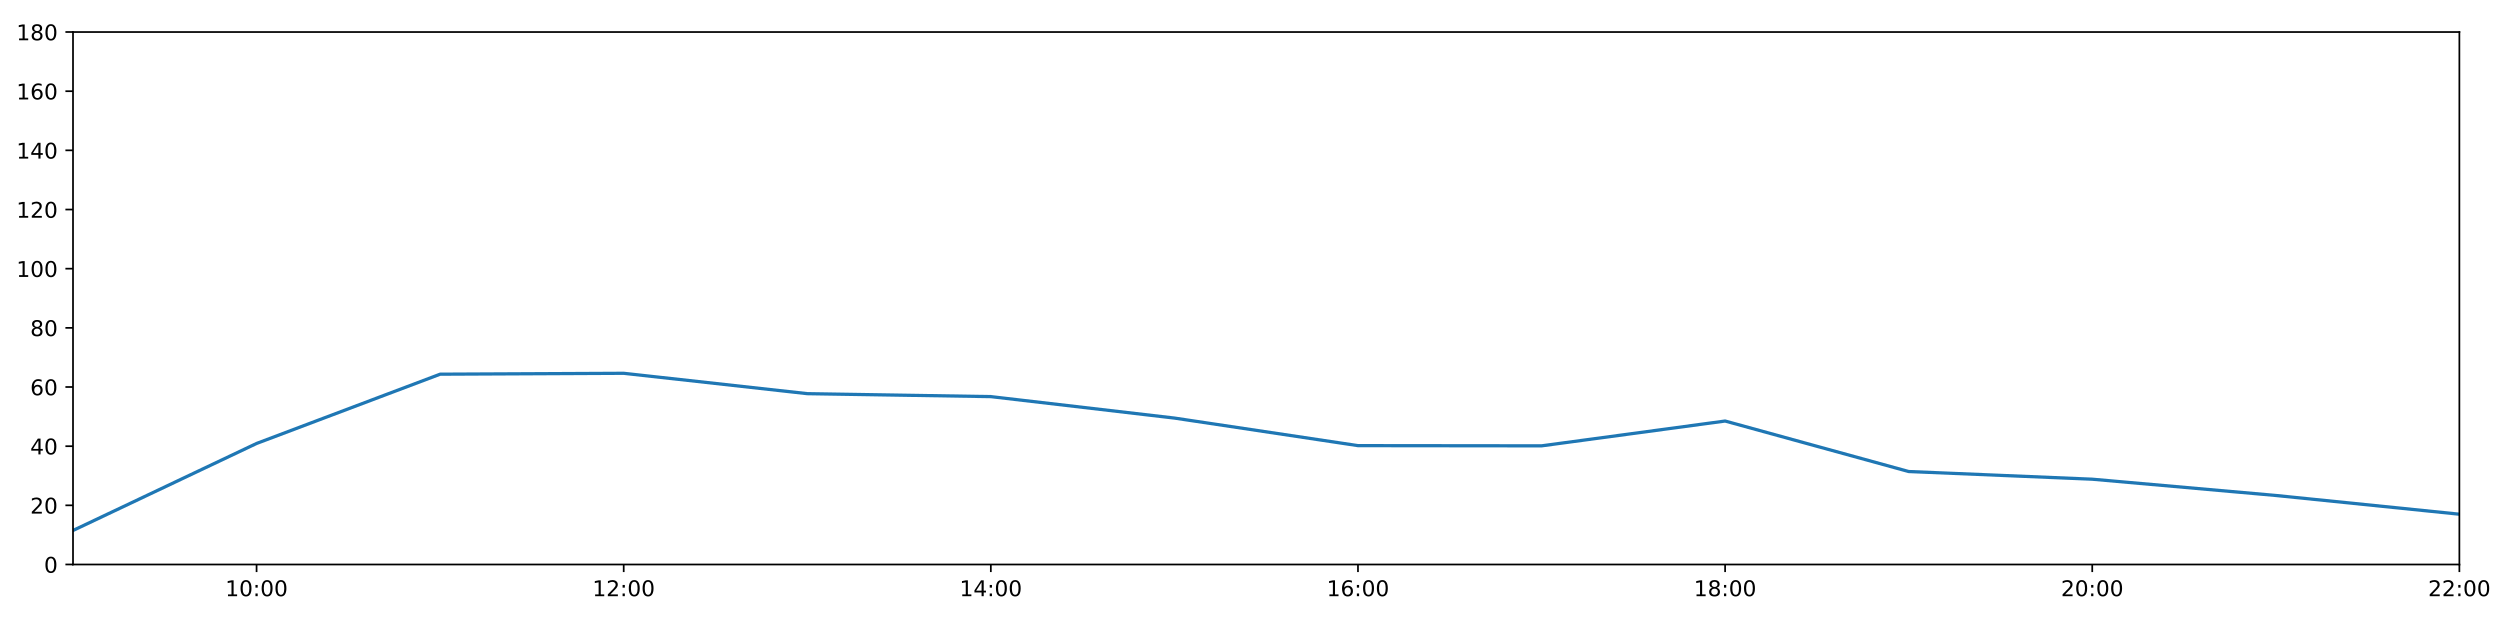
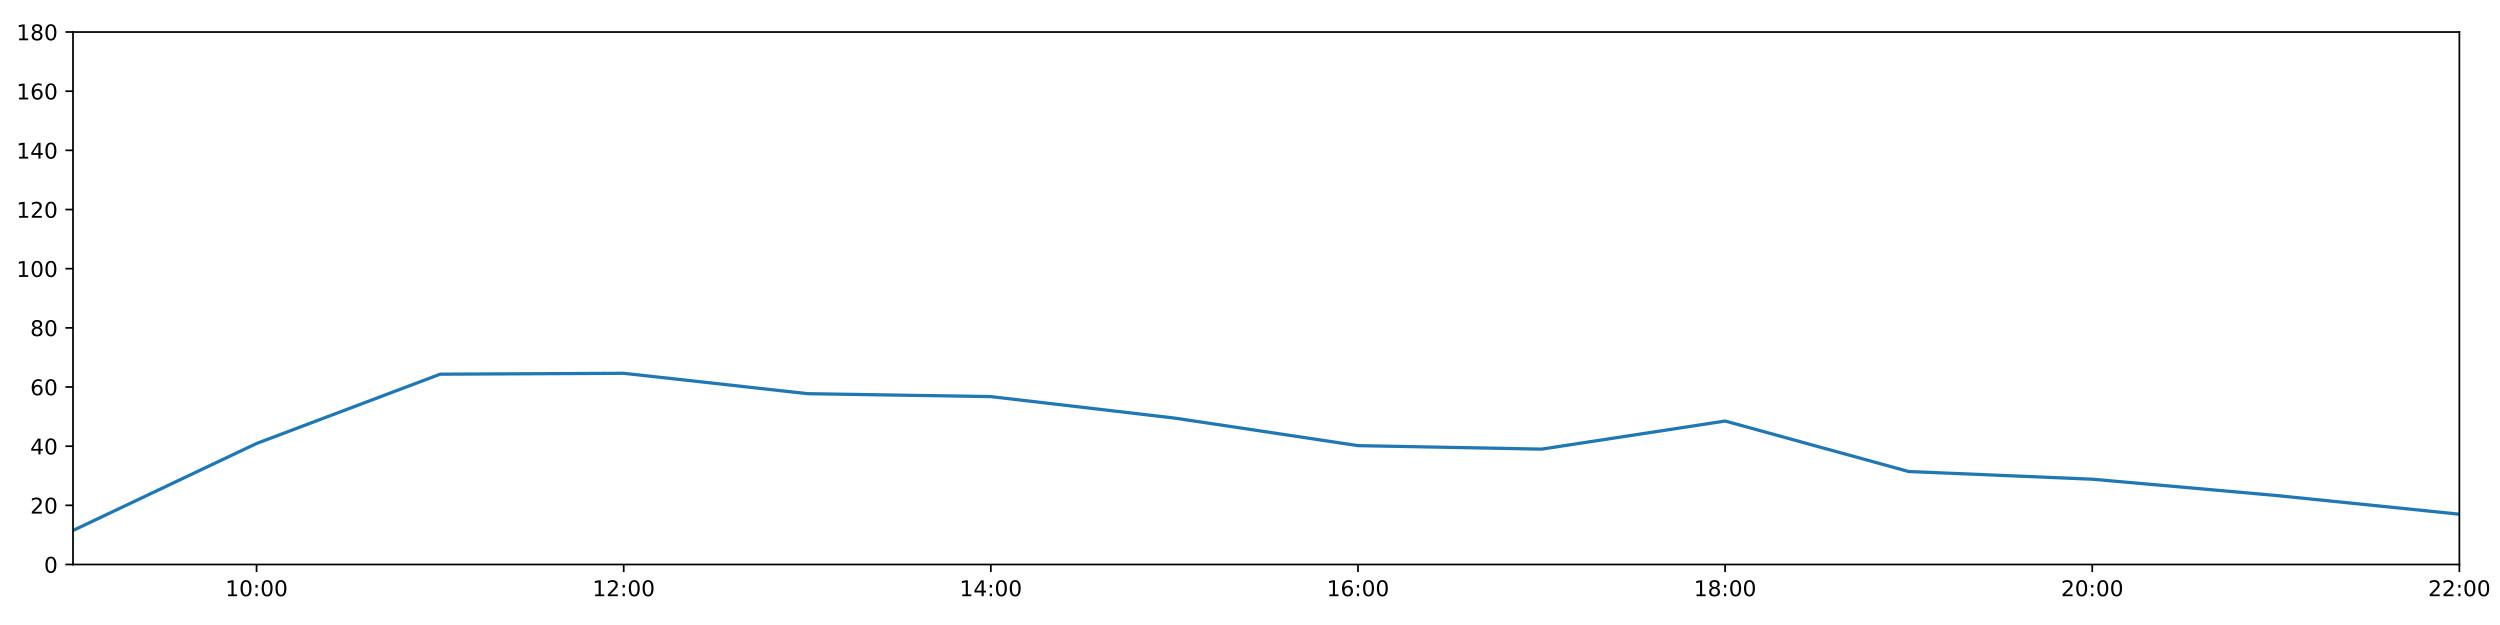
<svg xmlns="http://www.w3.org/2000/svg" xmlns:xlink="http://www.w3.org/1999/xlink" height="288pt" version="1.1" viewBox="0 0 1152 288" width="1152pt">
  <defs>
    <style type="text/css">
*{stroke-linecap:butt;stroke-linejoin:round;}
  </style>
  </defs>
  <g id="figure_1">
    <g id="patch_1">
      <path d="M 0 288  L 1152 288  L 1152 0  L 0 0  z " style="fill:#ffffff;" />
    </g>
    <g id="axes_1">
      <g id="patch_2">
        <path d="M 33.64 260.12  L 1133.28 260.12  L 1133.28 14.76  L 33.64 14.76  z " style="fill:#ffffff;" />
      </g>
      <g id="matplotlib.axis_1">
        <g id="xtick_1">
          <g id="line2d_1">
            <defs>
-               <path d="M 0 0  L 0 3.5  " id="m614639a22c" style="stroke:#000000;stroke-width:0.8;" />
-             </defs>
-             <g>
-               <use style="stroke:#000000;stroke-width:0.8;" x="118.228" xlink:href="#m614639a22c" y="260.12" />
+               <path d="M 0 0  L 0 3.5  " id="m639abde5ad" style="stroke:#000000;stroke-width:0.8;" />
+             </defs>
+             <g>
+               <use style="stroke:#000000;stroke-width:0.8;" x="118.228" xlink:href="#m639abde5ad" y="260.12" />
            </g>
          </g>
          <g id="text_1">
            <defs>
              <path d="M 12.406 8.297  L 28.516 8.297  L 28.516 63.922  L 10.984 60.406  L 10.984 69.391  L 28.422 72.906  L 38.281 72.906  L 38.281 8.297  L 54.391 8.297  L 54.391 0  L 12.406 0  z " id="DejaVuSans-49" />
              <path d="M 31.781 66.406  Q 24.172 66.406 20.328 58.906  Q 16.5 51.422 16.5 36.375  Q 16.5 21.391 20.328 13.891  Q 24.172 6.391 31.781 6.391  Q 39.453 6.391 43.281 13.891  Q 47.125 21.391 47.125 36.375  Q 47.125 51.422 43.281 58.906  Q 39.453 66.406 31.781 66.406  z M 31.781 74.219  Q 44.047 74.219 50.516 64.516  Q 56.984 54.828 56.984 36.375  Q 56.984 17.969 50.516 8.266  Q 44.047 -1.422 31.781 -1.422  Q 19.531 -1.422 13.062 8.266  Q 6.594 17.969 6.594 36.375  Q 6.594 54.828 13.062 64.516  Q 19.531 74.219 31.781 74.219  z " id="DejaVuSans-48" />
              <path d="M 11.719 12.406  L 22.016 12.406  L 22.016 0  L 11.719 0  z M 11.719 51.703  L 22.016 51.703  L 22.016 39.312  L 11.719 39.312  z " id="DejaVuSans-58" />
            </defs>
            <g transform="translate(103.8183 274.7184)scale(0.1 -0.1)">
              <use xlink:href="#DejaVuSans-49" />
              <use x="63.623" xlink:href="#DejaVuSans-48" />
              <use x="127.246" xlink:href="#DejaVuSans-58" />
              <use x="160.938" xlink:href="#DejaVuSans-48" />
              <use x="224.561" xlink:href="#DejaVuSans-48" />
            </g>
          </g>
        </g>
        <g id="xtick_2">
          <g id="line2d_2">
            <g>
-               <use style="stroke:#000000;stroke-width:0.8;" x="287.403" xlink:href="#m614639a22c" y="260.12" />
+               <use style="stroke:#000000;stroke-width:0.8;" x="287.403" xlink:href="#m639abde5ad" y="260.12" />
            </g>
          </g>
          <g id="text_2">
            <defs>
              <path d="M 19.188 8.297  L 53.609 8.297  L 53.609 0  L 7.328 0  L 7.328 8.297  Q 12.938 14.109 22.625 23.891  Q 32.328 33.688 34.812 36.531  Q 39.547 41.844 41.422 45.531  Q 43.312 49.219 43.312 52.781  Q 43.312 58.594 39.234 62.25  Q 35.156 65.922 28.609 65.922  Q 23.969 65.922 18.812 64.312  Q 13.672 62.703 7.812 59.422  L 7.812 69.391  Q 13.766 71.781 18.938 73  Q 24.125 74.219 28.422 74.219  Q 39.75 74.219 46.484 68.547  Q 53.219 62.891 53.219 53.422  Q 53.219 48.922 51.531 44.891  Q 49.859 40.875 45.406 35.406  Q 44.188 33.984 37.641 27.219  Q 31.109 20.453 19.188 8.297  z " id="DejaVuSans-50" />
            </defs>
            <g transform="translate(272.9937 274.7184)scale(0.1 -0.1)">
              <use xlink:href="#DejaVuSans-49" />
              <use x="63.623" xlink:href="#DejaVuSans-50" />
              <use x="127.246" xlink:href="#DejaVuSans-58" />
              <use x="160.938" xlink:href="#DejaVuSans-48" />
              <use x="224.561" xlink:href="#DejaVuSans-48" />
            </g>
          </g>
        </g>
        <g id="xtick_3">
          <g id="line2d_3">
            <g>
-               <use style="stroke:#000000;stroke-width:0.8;" x="456.578" xlink:href="#m614639a22c" y="260.12" />
+               <use style="stroke:#000000;stroke-width:0.8;" x="456.578" xlink:href="#m639abde5ad" y="260.12" />
            </g>
          </g>
          <g id="text_3">
            <defs>
              <path d="M 37.797 64.312  L 12.891 25.391  L 37.797 25.391  z M 35.203 72.906  L 47.609 72.906  L 47.609 25.391  L 58.016 25.391  L 58.016 17.188  L 47.609 17.188  L 47.609 0  L 37.797 0  L 37.797 17.188  L 4.891 17.188  L 4.891 26.703  z " id="DejaVuSans-52" />
            </defs>
            <g transform="translate(442.1691 274.7184)scale(0.1 -0.1)">
              <use xlink:href="#DejaVuSans-49" />
              <use x="63.623" xlink:href="#DejaVuSans-52" />
              <use x="127.246" xlink:href="#DejaVuSans-58" />
              <use x="160.938" xlink:href="#DejaVuSans-48" />
              <use x="224.561" xlink:href="#DejaVuSans-48" />
            </g>
          </g>
        </g>
        <g id="xtick_4">
          <g id="line2d_4">
            <g>
-               <use style="stroke:#000000;stroke-width:0.8;" x="625.754" xlink:href="#m614639a22c" y="260.12" />
+               <use style="stroke:#000000;stroke-width:0.8;" x="625.754" xlink:href="#m639abde5ad" y="260.12" />
            </g>
          </g>
          <g id="text_4">
            <defs>
              <path d="M 33.016 40.375  Q 26.375 40.375 22.484 35.828  Q 18.609 31.297 18.609 23.391  Q 18.609 15.531 22.484 10.953  Q 26.375 6.391 33.016 6.391  Q 39.656 6.391 43.531 10.953  Q 47.406 15.531 47.406 23.391  Q 47.406 31.297 43.531 35.828  Q 39.656 40.375 33.016 40.375  z M 52.594 71.297  L 52.594 62.312  Q 48.875 64.062 45.094 64.984  Q 41.312 65.922 37.594 65.922  Q 27.828 65.922 22.672 59.328  Q 17.531 52.734 16.797 39.406  Q 19.672 43.656 24.016 45.922  Q 28.375 48.188 33.594 48.188  Q 44.578 48.188 50.953 41.516  Q 57.328 34.859 57.328 23.391  Q 57.328 12.156 50.688 5.359  Q 44.047 -1.422 33.016 -1.422  Q 20.359 -1.422 13.672 8.266  Q 6.984 17.969 6.984 36.375  Q 6.984 53.656 15.188 63.938  Q 23.391 74.219 37.203 74.219  Q 40.922 74.219 44.703 73.484  Q 48.484 72.75 52.594 71.297  z " id="DejaVuSans-54" />
            </defs>
            <g transform="translate(611.3445 274.7184)scale(0.1 -0.1)">
              <use xlink:href="#DejaVuSans-49" />
              <use x="63.623" xlink:href="#DejaVuSans-54" />
              <use x="127.246" xlink:href="#DejaVuSans-58" />
              <use x="160.938" xlink:href="#DejaVuSans-48" />
              <use x="224.561" xlink:href="#DejaVuSans-48" />
            </g>
          </g>
        </g>
        <g id="xtick_5">
          <g id="line2d_5">
            <g>
-               <use style="stroke:#000000;stroke-width:0.8;" x="794.929" xlink:href="#m614639a22c" y="260.12" />
+               <use style="stroke:#000000;stroke-width:0.8;" x="794.929" xlink:href="#m639abde5ad" y="260.12" />
            </g>
          </g>
          <g id="text_5">
            <defs>
              <path d="M 31.781 34.625  Q 24.75 34.625 20.719 30.859  Q 16.703 27.094 16.703 20.516  Q 16.703 13.922 20.719 10.156  Q 24.75 6.391 31.781 6.391  Q 38.812 6.391 42.859 10.172  Q 46.922 13.969 46.922 20.516  Q 46.922 27.094 42.891 30.859  Q 38.875 34.625 31.781 34.625  z M 21.922 38.812  Q 15.578 40.375 12.031 44.719  Q 8.5 49.078 8.5 55.328  Q 8.5 64.062 14.719 69.141  Q 20.953 74.219 31.781 74.219  Q 42.672 74.219 48.875 69.141  Q 55.078 64.062 55.078 55.328  Q 55.078 49.078 51.531 44.719  Q 48 40.375 41.703 38.812  Q 48.828 37.156 52.797 32.312  Q 56.781 27.484 56.781 20.516  Q 56.781 9.906 50.312 4.234  Q 43.844 -1.422 31.781 -1.422  Q 19.734 -1.422 13.25 4.234  Q 6.781 9.906 6.781 20.516  Q 6.781 27.484 10.781 32.312  Q 14.797 37.156 21.922 38.812  z M 18.312 54.391  Q 18.312 48.734 21.844 45.562  Q 25.391 42.391 31.781 42.391  Q 38.141 42.391 41.719 45.562  Q 45.312 48.734 45.312 54.391  Q 45.312 60.062 41.719 63.234  Q 38.141 66.406 31.781 66.406  Q 25.391 66.406 21.844 63.234  Q 18.312 60.062 18.312 54.391  z " id="DejaVuSans-56" />
            </defs>
            <g transform="translate(780.5199 274.7184)scale(0.1 -0.1)">
              <use xlink:href="#DejaVuSans-49" />
              <use x="63.623" xlink:href="#DejaVuSans-56" />
              <use x="127.246" xlink:href="#DejaVuSans-58" />
              <use x="160.938" xlink:href="#DejaVuSans-48" />
              <use x="224.561" xlink:href="#DejaVuSans-48" />
            </g>
          </g>
        </g>
        <g id="xtick_6">
          <g id="line2d_6">
            <g>
-               <use style="stroke:#000000;stroke-width:0.8;" x="964.105" xlink:href="#m614639a22c" y="260.12" />
+               <use style="stroke:#000000;stroke-width:0.8;" x="964.105" xlink:href="#m639abde5ad" y="260.12" />
            </g>
          </g>
          <g id="text_6">
            <g transform="translate(949.6952 274.7184)scale(0.1 -0.1)">
              <use xlink:href="#DejaVuSans-50" />
              <use x="63.623" xlink:href="#DejaVuSans-48" />
              <use x="127.246" xlink:href="#DejaVuSans-58" />
              <use x="160.938" xlink:href="#DejaVuSans-48" />
              <use x="224.561" xlink:href="#DejaVuSans-48" />
            </g>
          </g>
        </g>
        <g id="xtick_7">
          <g id="line2d_7">
            <g>
-               <use style="stroke:#000000;stroke-width:0.8;" x="1133.28" xlink:href="#m614639a22c" y="260.12" />
+               <use style="stroke:#000000;stroke-width:0.8;" x="1133.28" xlink:href="#m639abde5ad" y="260.12" />
            </g>
          </g>
          <g id="text_7">
            <g transform="translate(1118.871 274.7184)scale(0.1 -0.1)">
              <use xlink:href="#DejaVuSans-50" />
              <use x="63.623" xlink:href="#DejaVuSans-50" />
              <use x="127.246" xlink:href="#DejaVuSans-58" />
              <use x="160.938" xlink:href="#DejaVuSans-48" />
              <use x="224.561" xlink:href="#DejaVuSans-48" />
            </g>
          </g>
        </g>
      </g>
      <g id="matplotlib.axis_2">
        <g id="ytick_1">
          <g id="line2d_8">
            <defs>
-               <path d="M 0 0  L -3.5 0  " id="mb2056699ee" style="stroke:#000000;stroke-width:0.8;" />
-             </defs>
-             <g>
-               <use style="stroke:#000000;stroke-width:0.8;" x="33.64" xlink:href="#mb2056699ee" y="260.12" />
+               <path d="M 0 0  L -3.5 0  " id="m02ac8e9263" style="stroke:#000000;stroke-width:0.8;" />
+             </defs>
+             <g>
+               <use style="stroke:#000000;stroke-width:0.8;" x="33.64" xlink:href="#m02ac8e9263" y="260.12" />
            </g>
          </g>
          <g id="text_8">
            <g transform="translate(20.2775 263.9192)scale(0.1 -0.1)">
              <use xlink:href="#DejaVuSans-48" />
            </g>
          </g>
        </g>
        <g id="ytick_2">
          <g id="line2d_9">
            <g>
-               <use style="stroke:#000000;stroke-width:0.8;" x="33.64" xlink:href="#mb2056699ee" y="232.858" />
+               <use style="stroke:#000000;stroke-width:0.8;" x="33.64" xlink:href="#m02ac8e9263" y="232.858" />
            </g>
          </g>
          <g id="text_9">
            <g transform="translate(13.915 236.657)scale(0.1 -0.1)">
              <use xlink:href="#DejaVuSans-50" />
              <use x="63.623" xlink:href="#DejaVuSans-48" />
            </g>
          </g>
        </g>
        <g id="ytick_3">
          <g id="line2d_10">
            <g>
-               <use style="stroke:#000000;stroke-width:0.8;" x="33.64" xlink:href="#mb2056699ee" y="205.596" />
+               <use style="stroke:#000000;stroke-width:0.8;" x="33.64" xlink:href="#m02ac8e9263" y="205.596" />
            </g>
          </g>
          <g id="text_10">
            <g transform="translate(13.915 209.3948)scale(0.1 -0.1)">
              <use xlink:href="#DejaVuSans-52" />
              <use x="63.623" xlink:href="#DejaVuSans-48" />
            </g>
          </g>
        </g>
        <g id="ytick_4">
          <g id="line2d_11">
            <g>
-               <use style="stroke:#000000;stroke-width:0.8;" x="33.64" xlink:href="#mb2056699ee" y="178.333" />
+               <use style="stroke:#000000;stroke-width:0.8;" x="33.64" xlink:href="#m02ac8e9263" y="178.333" />
            </g>
          </g>
          <g id="text_11">
            <g transform="translate(13.915 182.1326)scale(0.1 -0.1)">
              <use xlink:href="#DejaVuSans-54" />
              <use x="63.623" xlink:href="#DejaVuSans-48" />
            </g>
          </g>
        </g>
        <g id="ytick_5">
          <g id="line2d_12">
            <g>
-               <use style="stroke:#000000;stroke-width:0.8;" x="33.64" xlink:href="#mb2056699ee" y="151.071" />
+               <use style="stroke:#000000;stroke-width:0.8;" x="33.64" xlink:href="#m02ac8e9263" y="151.071" />
            </g>
          </g>
          <g id="text_12">
            <g transform="translate(13.915 154.8703)scale(0.1 -0.1)">
              <use xlink:href="#DejaVuSans-56" />
              <use x="63.623" xlink:href="#DejaVuSans-48" />
            </g>
          </g>
        </g>
        <g id="ytick_6">
          <g id="line2d_13">
            <g>
-               <use style="stroke:#000000;stroke-width:0.8;" x="33.64" xlink:href="#mb2056699ee" y="123.809" />
+               <use style="stroke:#000000;stroke-width:0.8;" x="33.64" xlink:href="#m02ac8e9263" y="123.809" />
            </g>
          </g>
          <g id="text_13">
            <g transform="translate(7.5525 127.6081)scale(0.1 -0.1)">
              <use xlink:href="#DejaVuSans-49" />
              <use x="63.623" xlink:href="#DejaVuSans-48" />
              <use x="127.246" xlink:href="#DejaVuSans-48" />
            </g>
          </g>
        </g>
        <g id="ytick_7">
          <g id="line2d_14">
            <g>
-               <use style="stroke:#000000;stroke-width:0.8;" x="33.64" xlink:href="#mb2056699ee" y="96.547" />
+               <use style="stroke:#000000;stroke-width:0.8;" x="33.64" xlink:href="#m02ac8e9263" y="96.547" />
            </g>
          </g>
          <g id="text_14">
            <g transform="translate(7.5525 100.3459)scale(0.1 -0.1)">
              <use xlink:href="#DejaVuSans-49" />
              <use x="63.623" xlink:href="#DejaVuSans-50" />
              <use x="127.246" xlink:href="#DejaVuSans-48" />
            </g>
          </g>
        </g>
        <g id="ytick_8">
          <g id="line2d_15">
            <g>
-               <use style="stroke:#000000;stroke-width:0.8;" x="33.64" xlink:href="#mb2056699ee" y="69.284" />
+               <use style="stroke:#000000;stroke-width:0.8;" x="33.64" xlink:href="#m02ac8e9263" y="69.284" />
            </g>
          </g>
          <g id="text_15">
            <g transform="translate(7.5525 73.08366)scale(0.1 -0.1)">
              <use xlink:href="#DejaVuSans-49" />
              <use x="63.623" xlink:href="#DejaVuSans-52" />
              <use x="127.246" xlink:href="#DejaVuSans-48" />
            </g>
          </g>
        </g>
        <g id="ytick_9">
          <g id="line2d_16">
            <g>
-               <use style="stroke:#000000;stroke-width:0.8;" x="33.64" xlink:href="#mb2056699ee" y="42.022" />
+               <use style="stroke:#000000;stroke-width:0.8;" x="33.64" xlink:href="#m02ac8e9263" y="42.022" />
            </g>
          </g>
          <g id="text_16">
            <g transform="translate(7.5525 45.82144)scale(0.1 -0.1)">
              <use xlink:href="#DejaVuSans-49" />
              <use x="63.623" xlink:href="#DejaVuSans-54" />
              <use x="127.246" xlink:href="#DejaVuSans-48" />
            </g>
          </g>
        </g>
        <g id="ytick_10">
          <g id="line2d_17">
            <g>
-               <use style="stroke:#000000;stroke-width:0.8;" x="33.64" xlink:href="#mb2056699ee" y="14.76" />
+               <use style="stroke:#000000;stroke-width:0.8;" x="33.64" xlink:href="#m02ac8e9263" y="14.76" />
            </g>
          </g>
          <g id="text_17">
            <g transform="translate(7.5525 18.55922)scale(0.1 -0.1)">
              <use xlink:href="#DejaVuSans-49" />
              <use x="63.623" xlink:href="#DejaVuSans-56" />
              <use x="127.246" xlink:href="#DejaVuSans-48" />
            </g>
          </g>
        </g>
      </g>
      <g id="line2d_18">
-         <path clip-path="url(#p3ce57868ed)" d="M 33.64 244.444  L 118.228 204.346  L 202.815 172.427  L 287.403 172.013  L 371.991 181.4  L 456.578 182.763  L 541.166 192.646  L 625.754 205.348  L 710.342 205.444  L 794.929 194.009  L 879.517 217.279  L 964.105 220.817  L 1048.692 228.314  L 1133.28 236.947  " style="fill:none;stroke:#1f77b4;stroke-linecap:square;stroke-width:1.5;" />
+         <path clip-path="url(#p95dc26a6db)" d="M 33.64 244.444  L 118.228 204.346  L 202.815 172.427  L 287.403 172.013  L 371.991 181.4  L 456.578 182.763  L 541.166 192.646  L 625.754 205.348  L 710.342 206.959  L 794.929 194.009  L 879.517 217.279  L 964.105 220.817  L 1048.692 228.314  L 1133.28 236.947  " style="fill:none;stroke:#1f77b4;stroke-linecap:square;stroke-width:1.5;" />
      </g>
      <g id="patch_3">
        <path d="M 33.64 260.12  L 33.64 14.76  " style="fill:none;stroke:#000000;stroke-linecap:square;stroke-linejoin:miter;stroke-width:0.8;" />
      </g>
      <g id="patch_4">
        <path d="M 1133.28 260.12  L 1133.28 14.76  " style="fill:none;stroke:#000000;stroke-linecap:square;stroke-linejoin:miter;stroke-width:0.8;" />
      </g>
      <g id="patch_5">
        <path d="M 33.64 260.12  L 1133.28 260.12  " style="fill:none;stroke:#000000;stroke-linecap:square;stroke-linejoin:miter;stroke-width:0.8;" />
      </g>
      <g id="patch_6">
        <path d="M 33.64 14.76  L 1133.28 14.76  " style="fill:none;stroke:#000000;stroke-linecap:square;stroke-linejoin:miter;stroke-width:0.8;" />
      </g>
    </g>
  </g>
  <defs>
-     <clipPath id="p3ce57868ed">
+     <clipPath id="p95dc26a6db">
      <rect height="245.36" width="1099.64" x="33.64" y="14.76" />
    </clipPath>
  </defs>
</svg>
